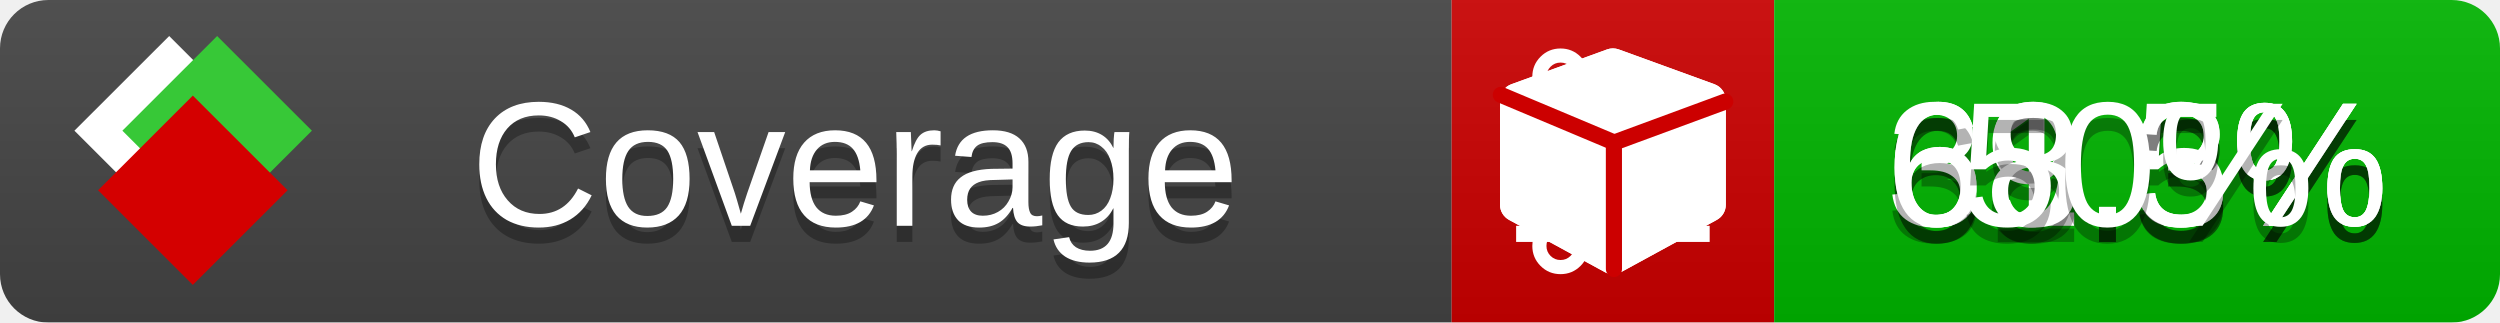
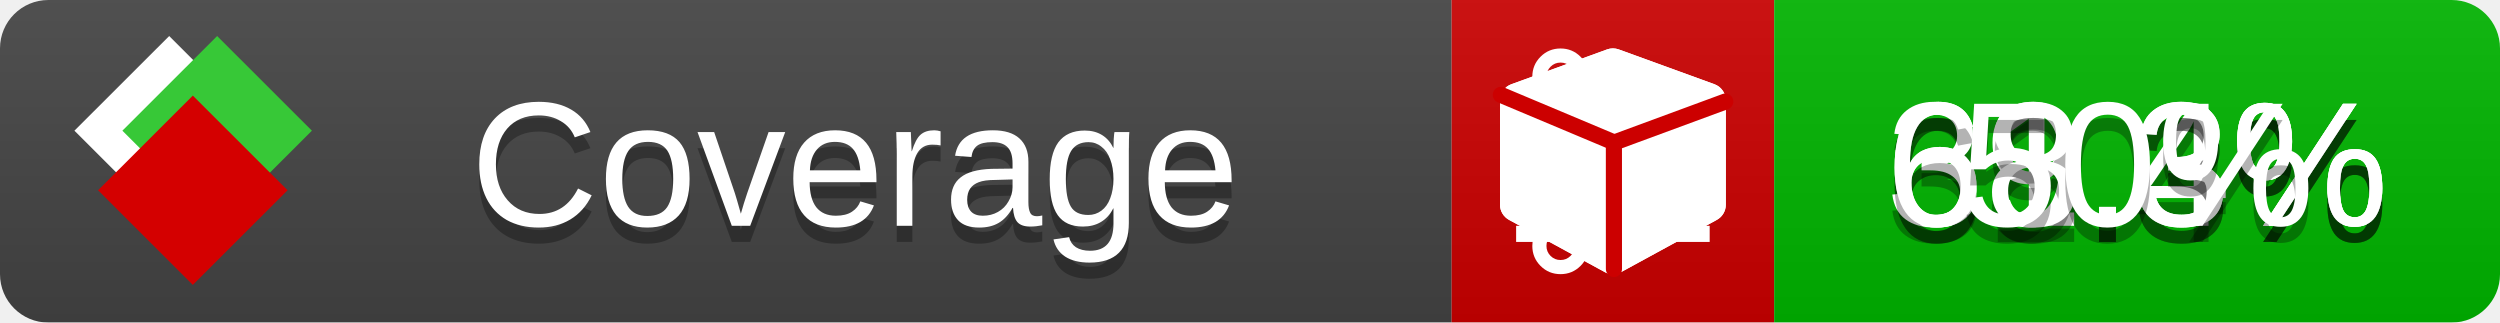
<svg xmlns="http://www.w3.org/2000/svg" xmlns:xlink="http://www.w3.org/1999/xlink" width="155" height="20">
  <style type="text/css">
          
            @keyframes fade1 {
                0% { visibility: visible; opacity: 1; }
               23% { visibility: visible; opacity: 1; }
               25% { visibility: hidden; opacity: 0; }
               48% { visibility: hidden; opacity: 0; }
               50% { visibility: hidden; opacity: 0; }
               73% { visibility: hidden; opacity: 0; }
               75% { visibility: hidden; opacity: 0; }
               98% { visibility: hidden; opacity: 0; }
              100% { visibility: visible; opacity: 1; }
            }
            @keyframes fade2 {
                0% { visibility: hidden; opacity: 0; }
               23% { visibility: hidden; opacity: 0; }
               25% { visibility: visible; opacity: 1; }
               48% { visibility: visible; opacity: 1; }
               50% { visibility: hidden; opacity: 0; }
               73% { visibility: hidden; opacity: 0; }
               75% { visibility: hidden; opacity: 0; }
               98% { visibility: hidden; opacity: 0; }
              100% { visibility: hidden; opacity: 0; }
            }
            @keyframes fade3 {
                0% { visibility: hidden; opacity: 0; }
               23% { visibility: hidden; opacity: 0; }
               25% { visibility: hidden; opacity: 0; }
               48% { visibility: hidden; opacity: 0; }
               50% { visibility: visible; opacity: 1; }
               73% { visibility: visible; opacity: 1; }
               75% { visibility: hidden; opacity: 0; }
               98% { visibility: hidden; opacity: 0; }
              100% { visibility: hidden; opacity: 0; }
            }
            @keyframes fade4 {
                0% { visibility: hidden; opacity: 0; }
               23% { visibility: hidden; opacity: 0; }
               25% { visibility: hidden; opacity: 0; }
               48% { visibility: hidden; opacity: 0; }
               50% { visibility: hidden; opacity: 0; }
               73% { visibility: hidden; opacity: 0; }
               75% { visibility: visible; opacity: 1; }
               98% { visibility: visible; opacity: 1; }
              100% { visibility: hidden; opacity: 0; }
            }
            .linecoverage {
                animation-duration: 15s;
                animation-name: fade1;
                animation-iteration-count: infinite;
            }
            .branchcoverage {
                animation-duration: 15s;
                animation-name: fade2;
                animation-iteration-count: infinite;
            }
            .methodcoverage {
                animation-duration: 15s;
                animation-name: fade3;
                animation-iteration-count: infinite;
            }
            .fullmethodcoverage {
                animation-duration: 15s;
                animation-name: fade4;
                animation-iteration-count: infinite;
            }
          
    </style>
  <defs>
    <linearGradient id="gradient" x2="0" y2="100%">
      <stop offset="0" stop-color="#bbb" stop-opacity=".1" />
      <stop offset="1" stop-opacity=".1" />
    </linearGradient>
    <linearGradient id="c">
      <stop offset="0" stop-color="#d40000" />
      <stop offset="1" stop-color="#ff2a2a" />
    </linearGradient>
    <linearGradient id="a">
      <stop offset="0" stop-color="#e0e0de" />
      <stop offset="1" stop-color="#fff" />
    </linearGradient>
    <linearGradient id="b">
      <stop offset="0" stop-color="#37c837" />
      <stop offset="1" stop-color="#217821" />
    </linearGradient>
    <linearGradient xlink:href="#a" id="e" x1="106.44" x2="69.96" y1="-11.96" y2="-46.84" gradientTransform="matrix(-.8426 -.00045 -.00045 -.8426 -94.27 -75.82)" gradientUnits="userSpaceOnUse" />
    <linearGradient xlink:href="#b" id="f" x1="56.19" x2="77.97" y1="-23.45" y2="10.62" gradientTransform="matrix(.8426 .00045 .00045 .8426 94.27 75.82)" gradientUnits="userSpaceOnUse" />
    <linearGradient xlink:href="#c" id="g" x1="79.98" x2="132.9" y1="10.79" y2="10.79" gradientTransform="matrix(.8426 .00045 .00045 .8426 94.27 75.82)" gradientUnits="userSpaceOnUse" />
    <mask id="mask">
      <rect width="155" height="20" rx="3" fill="#fff" />
    </mask>
    <g id="icon" transform="matrix(.04486 0 0 .04481 -.48 -.63)">
      <rect width="52.92" height="52.92" x="-109.72" y="-27.13" fill="url(#e)" transform="rotate(-135)" />
      <rect width="52.92" height="52.92" x="70.19" y="-39.18" fill="url(#f)" transform="rotate(45)" />
      <rect width="52.92" height="52.92" x="80.05" y="-15.74" fill="url(#g)" transform="rotate(45)" />
    </g>
  </defs>
  <g mask="url(#mask)">
    <rect x="0" y="0" width="90" height="20" fill="#444" />
    <rect x="90" y="0" width="20" height="20" fill="#c00" />
    <rect x="110" y="0" width="45" height="20" fill="#00B600" />
    <rect x="0" y="0" width="155" height="20" fill="url(#gradient)" />
  </g>
  <g>
    <path class="linecoverage" stroke="#fff" d="M94 6.5 h12 M94 10.5 h12 M94 14.5 h12" />
    <path class="branchcoverage" fill="#fff" d="m 97.628,15.247 q 0,-0.364 -0.255,-0.619 -0.255,-0.255 -0.619,-0.255 -0.364,0 -0.619,0.255 -0.255,0.255 -0.255,0.619 0,0.364 0.255,0.619 0.255,0.255 0.619,0.255 0.364,0 0.619,-0.255 0.255,-0.255 0.255,-0.619 z m 0,-10.493 q 0,-0.364 -0.255,-0.619 -0.255,-0.255 -0.619,-0.255 -0.364,0 -0.619,0.255 -0.255,0.255 -0.255,0.619 0,0.364 0.255,0.619 0.255,0.255 0.619,0.255 0.364,0 0.619,-0.255 0.255,-0.255 0.255,-0.619 z m 5.83,1.166 q 0,-0.364 -0.255,-0.619 -0.255,-0.255 -0.619,-0.255 -0.364,0 -0.619,0.255 -0.255,0.255 -0.255,0.619 0,0.364 0.255,0.619 0.255,0.255 0.619,0.255 0.364,0 0.619,-0.255 0.255,-0.255 0.255,-0.619 z m 0.874,0 q 0,0.474 -0.237,0.879 -0.237,0.405 -0.638,0.633 -0.018,2.614 -2.059,3.771 -0.619,0.346 -1.849,0.738 -1.166,0.364 -1.544,0.647 -0.378,0.282 -0.378,0.911 l 0,0.237 q 0.401,0.228 0.638,0.633 0.237,0.405 0.237,0.879 0,0.729 -0.51,1.239 -0.51,0.51 -1.239,0.51 -0.729,0 -1.239,-0.51 -0.51,-0.51 -0.51,-1.239 0,-0.474 0.237,-0.879 0.237,-0.405 0.638,-0.633 l 0,-7.469 q -0.401,-0.228 -0.638,-0.633 -0.237,-0.405 -0.237,-0.879 0,-0.729 0.51,-1.239 0.51,-0.51 1.239,-0.51 0.729,0 1.239,0.51 0.51,0.51 0.51,1.239 0,0.474 -0.237,0.879 -0.237,0.405 -0.638,0.633 l 0,4.527 q 0.492,-0.237 1.403,-0.519 0.501,-0.155 0.797,-0.269 0.296,-0.114 0.642,-0.282 0.346,-0.169 0.537,-0.36 0.191,-0.191 0.369,-0.465 0.178,-0.273 0.255,-0.633 0.077,-0.36 0.077,-0.833 -0.401,-0.228 -0.638,-0.633 -0.237,-0.405 -0.237,-0.879 0,-0.729 0.51,-1.239 0.51,-0.51 1.239,-0.51 0.729,0 1.239,0.51 0.51,0.51 0.51,1.239 z" />
    <path class="methodcoverage" fill="#fff" d="m 100.538,15.629 5.385,-2.936 v -5.351 l -5.385,1.96 z M 100,8.351 105.873,6.214 100,4.077 94.127,6.214 Z m 7,-2.12 v 6.462 q 0,0.294 -0.151,0.547 -0.151,0.252 -0.412,0.395 l -5.923,3.231 q -0.236,0.135 -0.513,0.135 -0.278,0 -0.513,-0.135 l -5.923,-3.231 Q 93.303,13.492 93.151,13.239 93,12.987 93,12.692 v -6.462 q 0,-0.337 0.194,-0.614 0.194,-0.278 0.513,-0.395 l 5.923,-2.154 q 0.185,-0.067 0.37,-0.067 0.185,0 0.37,0.067 l 5.923,2.154 q 0.32,0.118 0.513,0.395 Q 107,5.894 107,6.231 Z" />
    <path class="fullmethodcoverage" fill="#fff" d="m 107,6.231 v 6.462 c 0,0.196 -0.051,0.379 -0.151,0.547 -0.101,0.168 -0.238,0.3 -0.412,0.395 l -5.923,3.231 c -0.157,0.09 -0.328,0.135 -0.513,0.135 -0.185,0 -0.356,-0.045 -0.513,-0.135 l -5.923,-3.231 C 93.39,13.539 93.252,13.407 93.151,13.239 93.05,13.071 93,12.889 93,12.692 v -6.462 c 0,-0.224 0.065,-0.429 0.194,-0.614 0.129,-0.185 0.3,-0.317 0.513,-0.395 l 5.923,-2.154 c 0.123,-0.045 0.247,-0.067 0.37,-0.067 0.123,0 0.247,0.022 0.37,0.067 l 5.923,2.154 c 0.213,0.079 0.384,0.21 0.513,0.395 0.129,0.185 0.194,0.39 0.194,0.614 z" />
    <path class="fullmethodcoverage" style="fill:none;stroke:#cc0000;stroke-width:1;stroke-linecap:round;stroke-dasharray:none;stroke-opacity:1" d="m 100.064,16.677 -0.002,-7.833 6.906,-2.547" />
    <path class="fullmethodcoverage" style="fill:none;stroke:#cc0000;stroke-width:1;stroke-linecap:round;stroke-dasharray:none;stroke-opacity:1" d="M 99.914,8.765 93.052,5.882" />
  </g>
  <g fill="#fff" text-anchor="middle" font-family="Verdana,Arial,Geneva,sans-serif" font-size="11">
    <a xlink:href="https://github.com/danielpalme/ReportGenerator" target="_top">
      <use xlink:href="#icon" transform="translate(3,1) scale(3.5)" />
    </a>
    <text x="53" y="15" fill="#010101" fill-opacity=".3">Coverage</text>
    <text x="53" y="14" fill="#fff">Coverage</text>
-     <text class="linecoverage" x="132.5" y="15" fill="#010101" fill-opacity=".3">61.5%</text>
-     <text class="linecoverage" x="132.5" y="14">61.5%</text>
+     <text class="linecoverage" x="132.5" y="15" fill="#010101" fill-opacity=".3">61.4%</text>
+     <text class="linecoverage" x="132.5" y="14">61.4%</text>
    <text class="branchcoverage" x="132.5" y="15" fill="#010101" fill-opacity=".3">39.3%</text>
    <text class="branchcoverage" x="132.5" y="14">39.3%</text>
    <text class="methodcoverage" x="132.5" y="15" fill="#010101" fill-opacity=".3">68.3%</text>
    <text class="methodcoverage" x="132.5" y="14">68.3%</text>
    <text class="fullmethodcoverage" x="132.5" y="15" fill="#010101" fill-opacity=".3">50%</text>
    <text class="fullmethodcoverage" x="132.5" y="14">50%</text>
  </g>
  <g>
    <rect class="linecoverage" x="90" y="0" width="65" height="20" fill-opacity="0" />
    <rect class="branchcoverage" x="90" y="0" width="65" height="20" fill-opacity="0" />
    <rect class="methodcoverage" x="90" y="0" width="65" height="20" fill-opacity="0" />
    <rect class="fullmethodcoverage" x="90" y="0" width="65" height="20" fill-opacity="0" />
  </g>
</svg>
